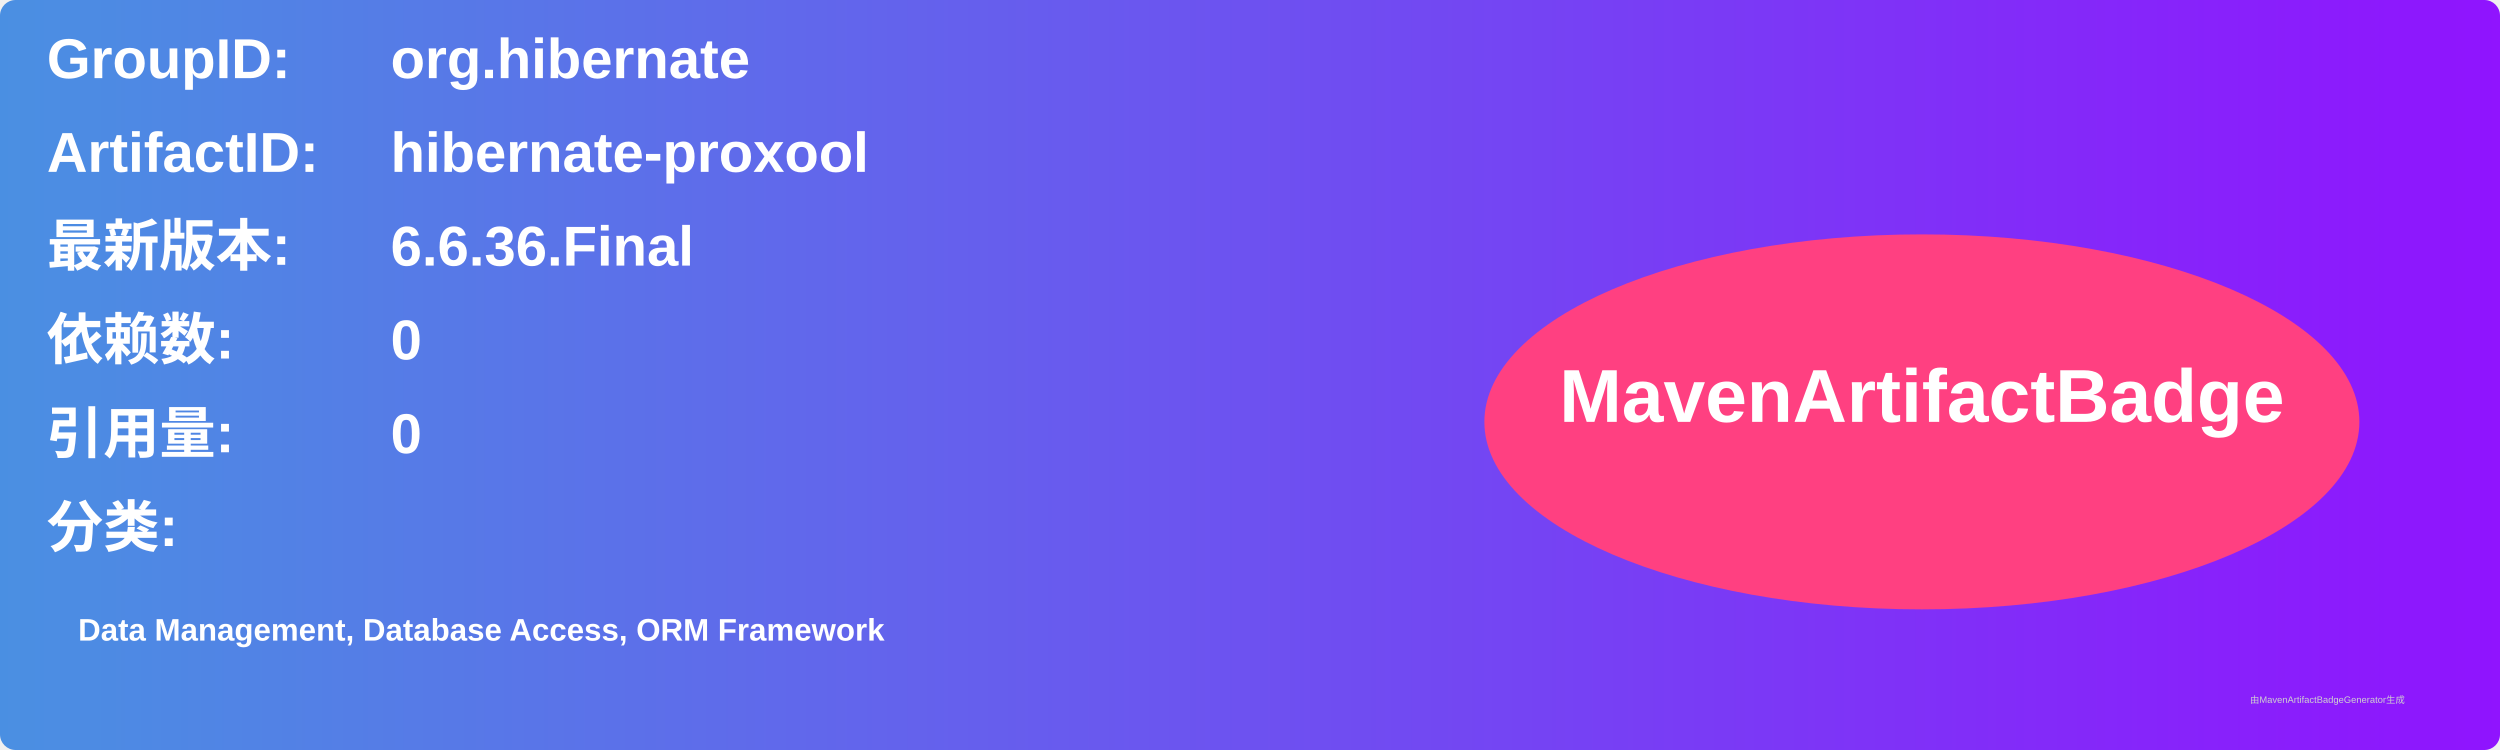
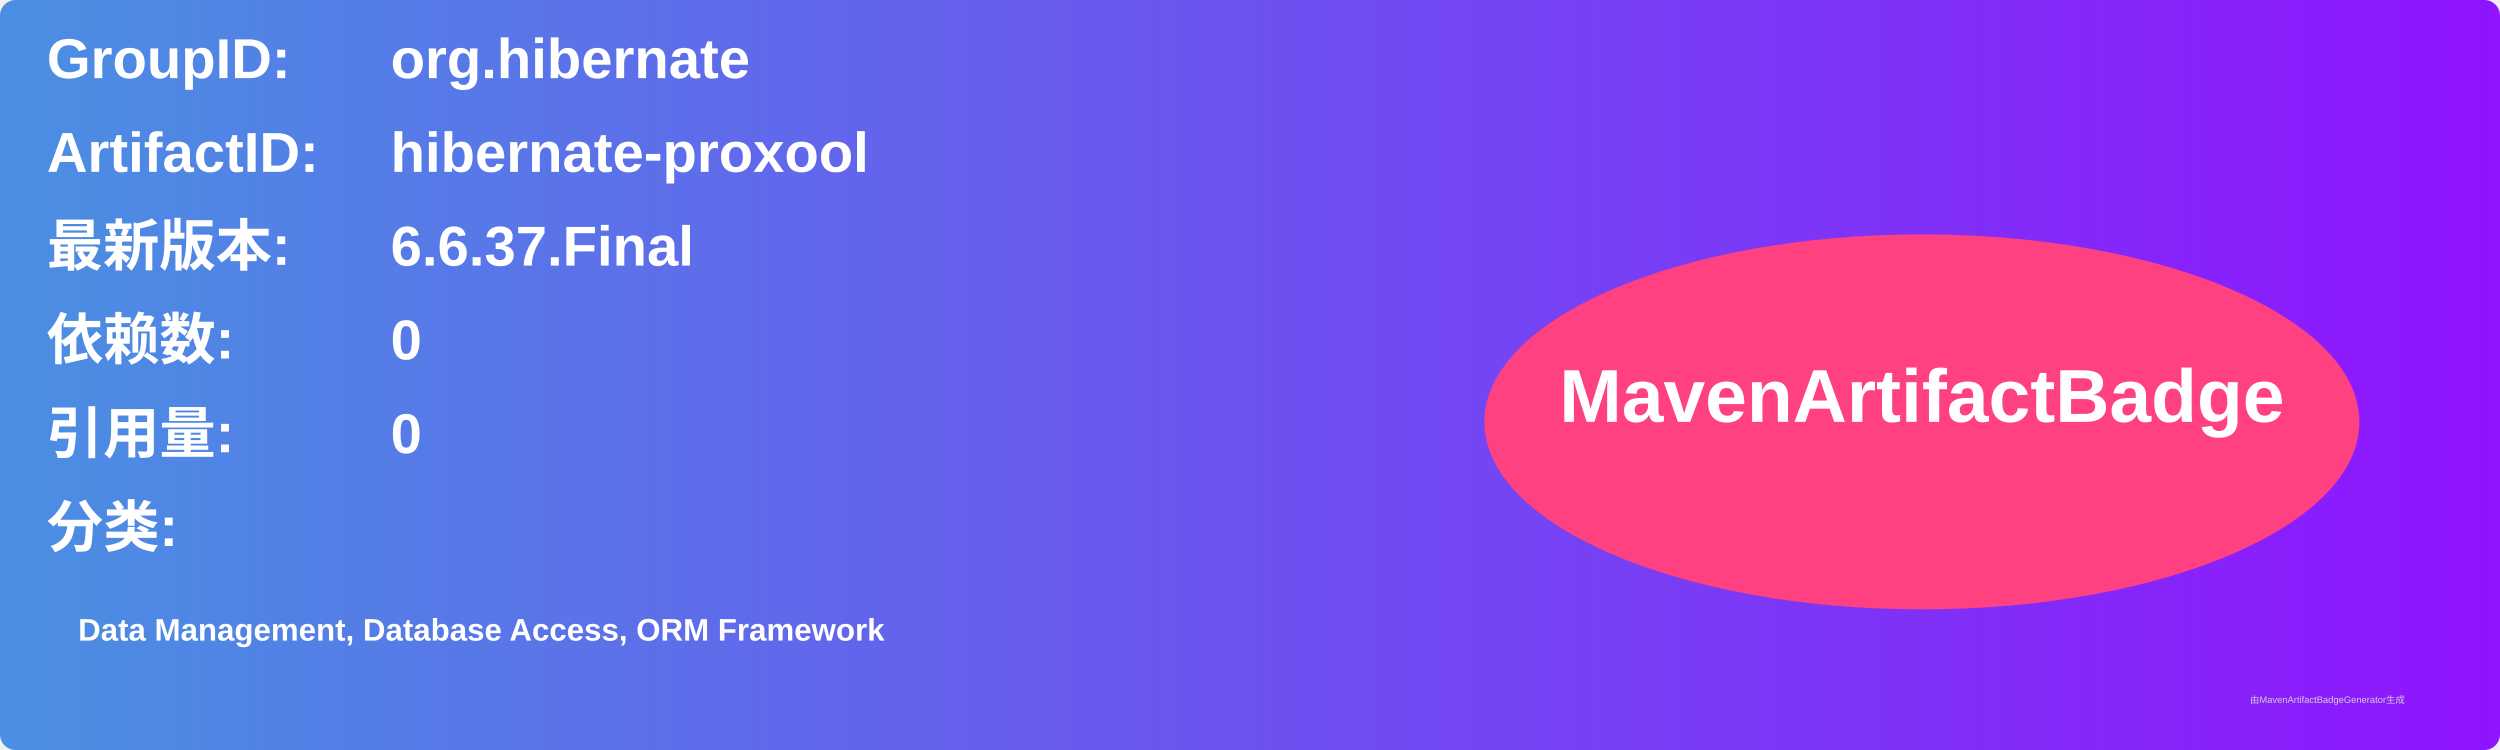
<svg xmlns="http://www.w3.org/2000/svg" width="800" height="240" viewBox="0 0 800 240">
  <linearGradient id="grad" x1="0%" y1="0%" x2="100%" y2="0%">
    <stop offset="0%" stop-color="#4a90e2" />
    <stop offset="100%" stop-color="#9013fe" />
  </linearGradient>
  <rect width="100%" height="100%" rx="5" ry="5" fill="url(#grad)" />
  <g transform="translate(15, 15)">
    <text x="0" y="10" font-family="Arial" font-size="18" fill="white" font-weight="bold" width="260">GroupID:</text>
    <text x="110" y="10" font-family="Arial" font-size="18" fill="white" font-weight="bold" width="460">org.hibernate</text>
    <text x="0" y="40" font-family="Arial" font-size="18" fill="white" font-weight="bold" width="260">ArtifactID:</text>
    <text x="110" y="40" font-family="Arial" font-size="18" fill="white" font-weight="bold" width="460">hibernate-proxool</text>
    <text x="0" y="70" font-family="Arial" font-size="18" fill="white" font-weight="bold">最新版本:</text>
    <text x="110" y="70" font-family="Arial" font-size="18" fill="white" font-weight="bold">
-       <tspan font-weight="bold">6.6.36.Final</tspan>
+       <tspan font-weight="bold">6.6.37.Final</tspan>
    </text>
    <text x="0" y="100" font-family="Arial" font-size="18" fill="white" font-weight="bold">依赖数: </text>
    <text x="110" y="100" font-family="Arial" font-size="18" fill="white">
      <tspan font-weight="bold">0</tspan>
    </text>
    <text x="0" y="130" font-family="Arial" font-size="18" fill="white" font-weight="bold">引用量: </text>
    <text x="110" y="130" font-family="Arial" font-size="18" fill="white">
      <tspan font-weight="bold">0</tspan>
    </text>
    <text x="0" y="160" font-family="Arial" font-size="18" fill="white" font-weight="bold">分类:</text>
    <text x="10" y="190" font-family="Arial" font-size="10" fill="white">
      <tspan font-weight="bold">Data Management, Database Access, ORM Framework</tspan>
    </text>
    <ellipse cx="600" cy="120" rx="140" ry="60" fill="#ff4081" />
    <text x="600" y="120" text-anchor="middle" font-family="Arial" font-size="24" fill="white" font-weight="bold">MavenArtifactBadge</text>
  </g>
  <text x="720" y="225" font-family="Arial" font-size="3" fill="#d0d0d0">由MavenArtifactBadgeGenerator生成</text>
</svg>
